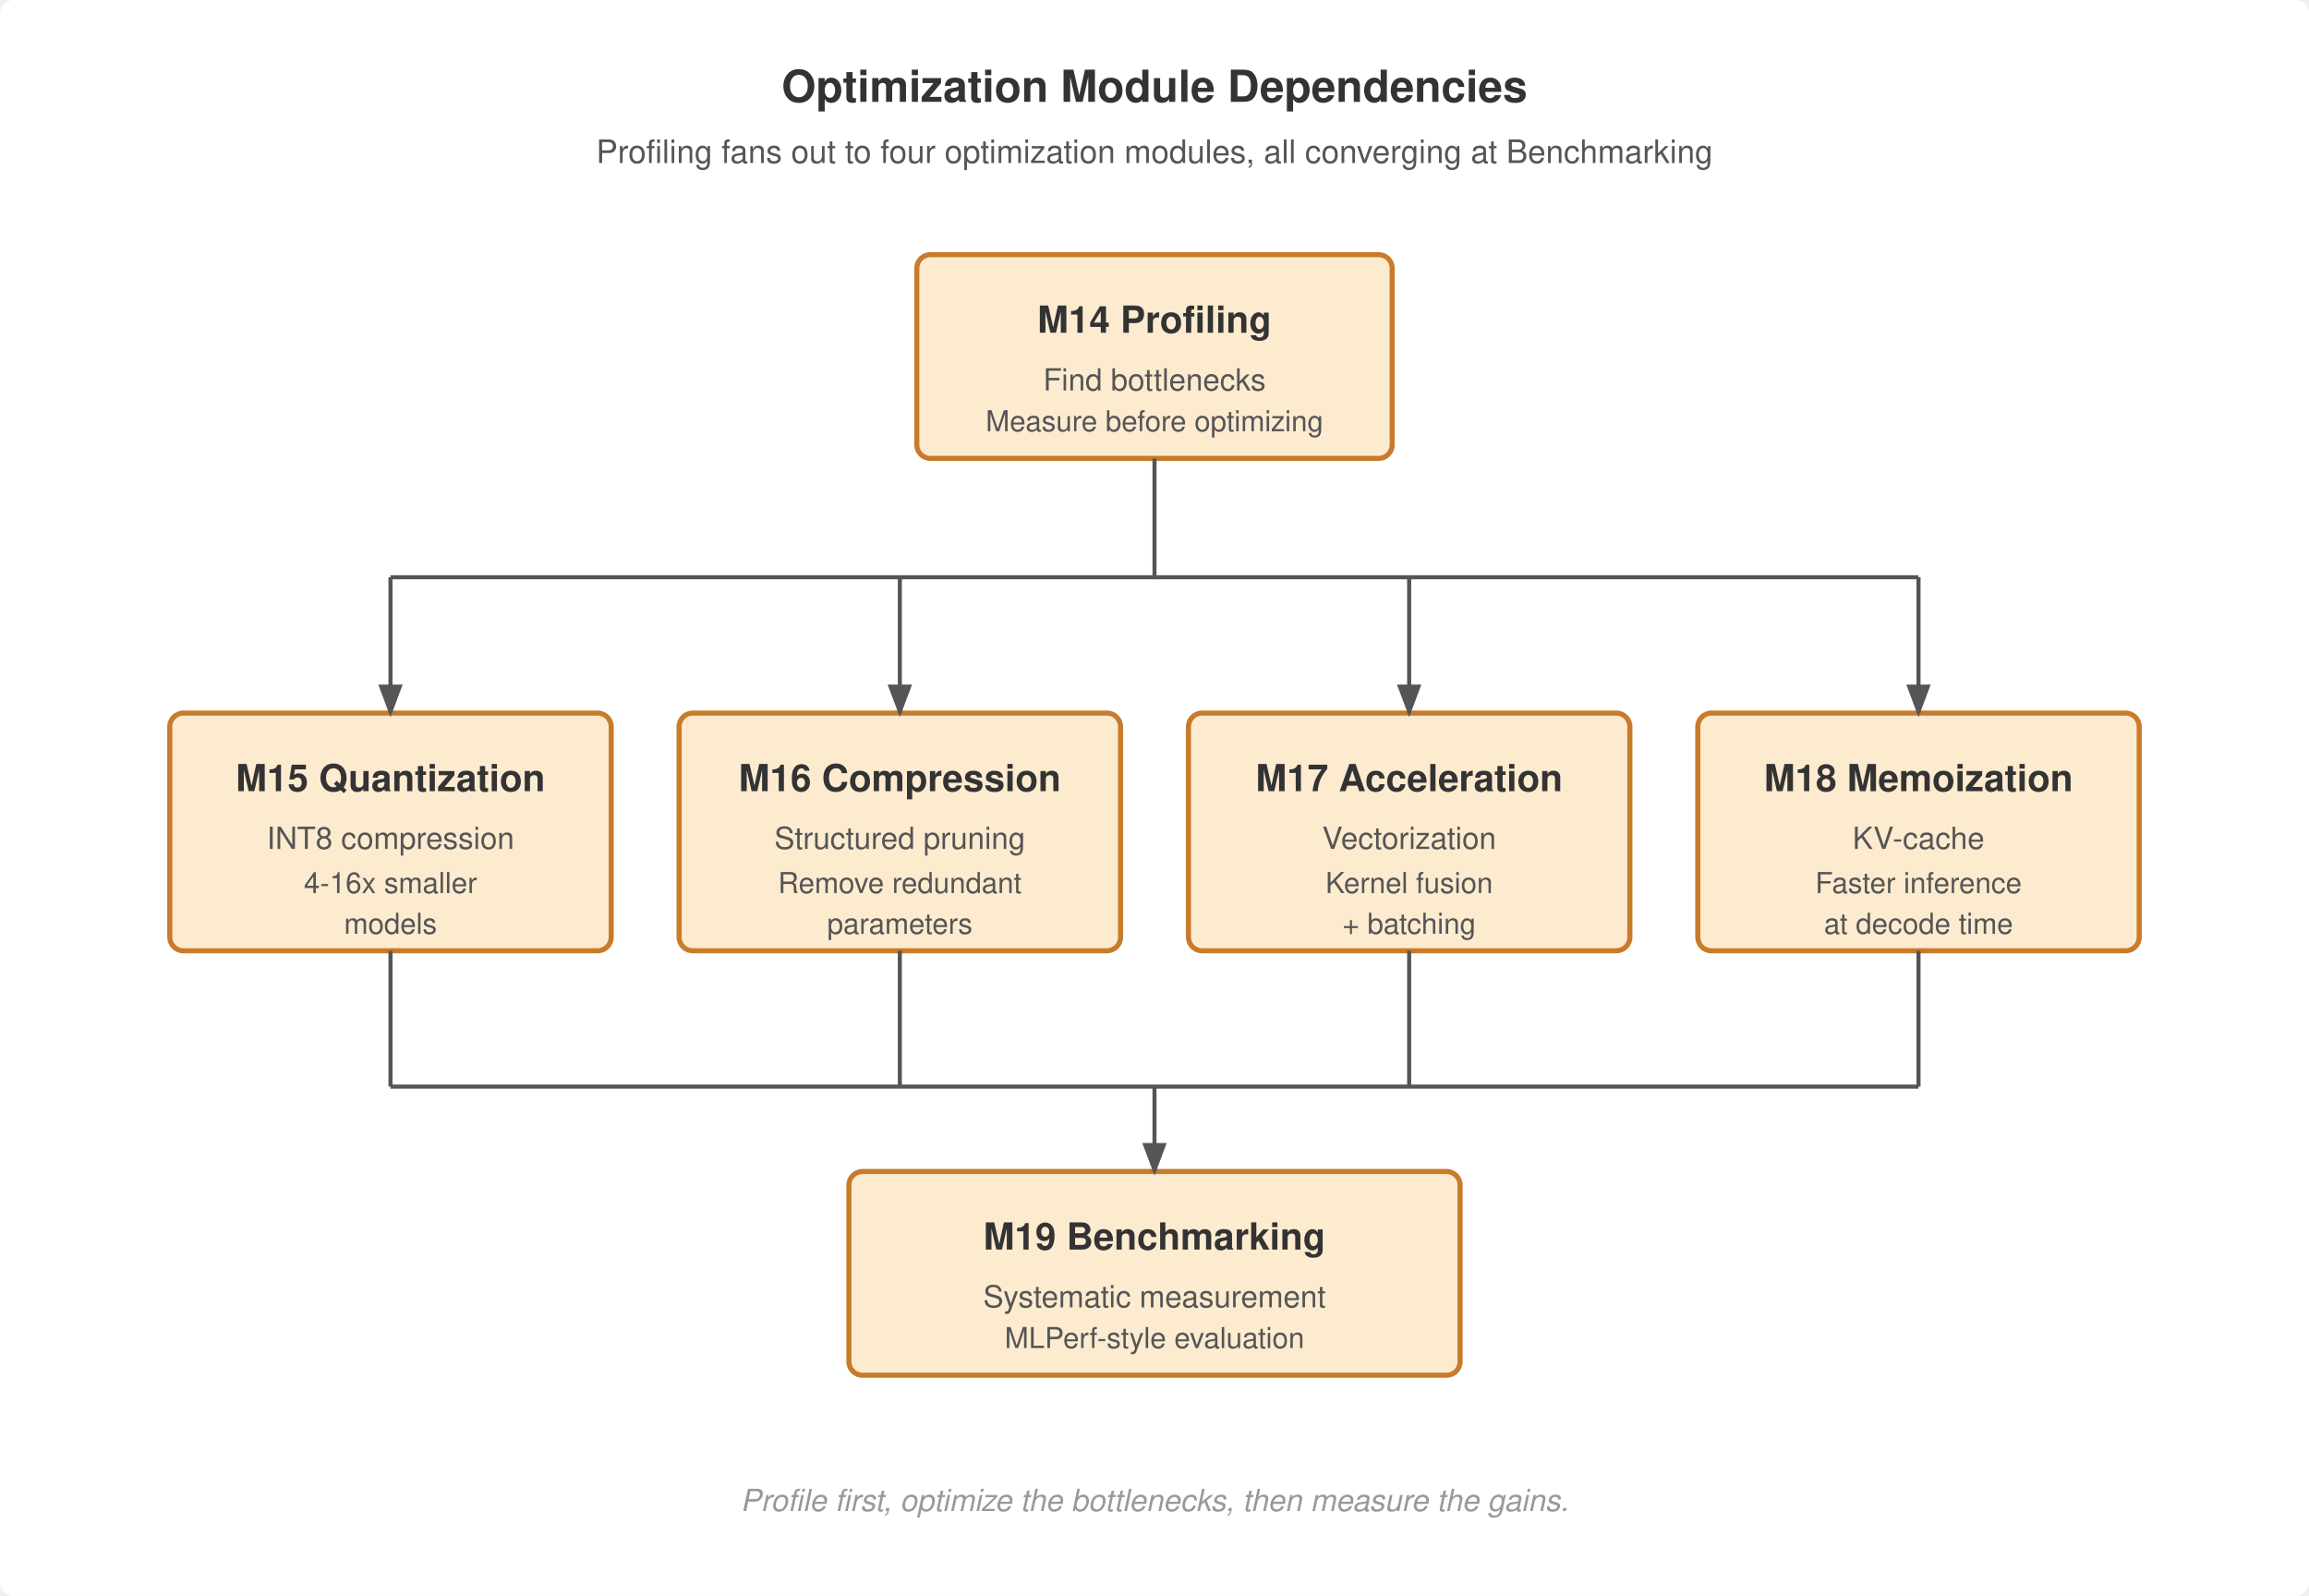
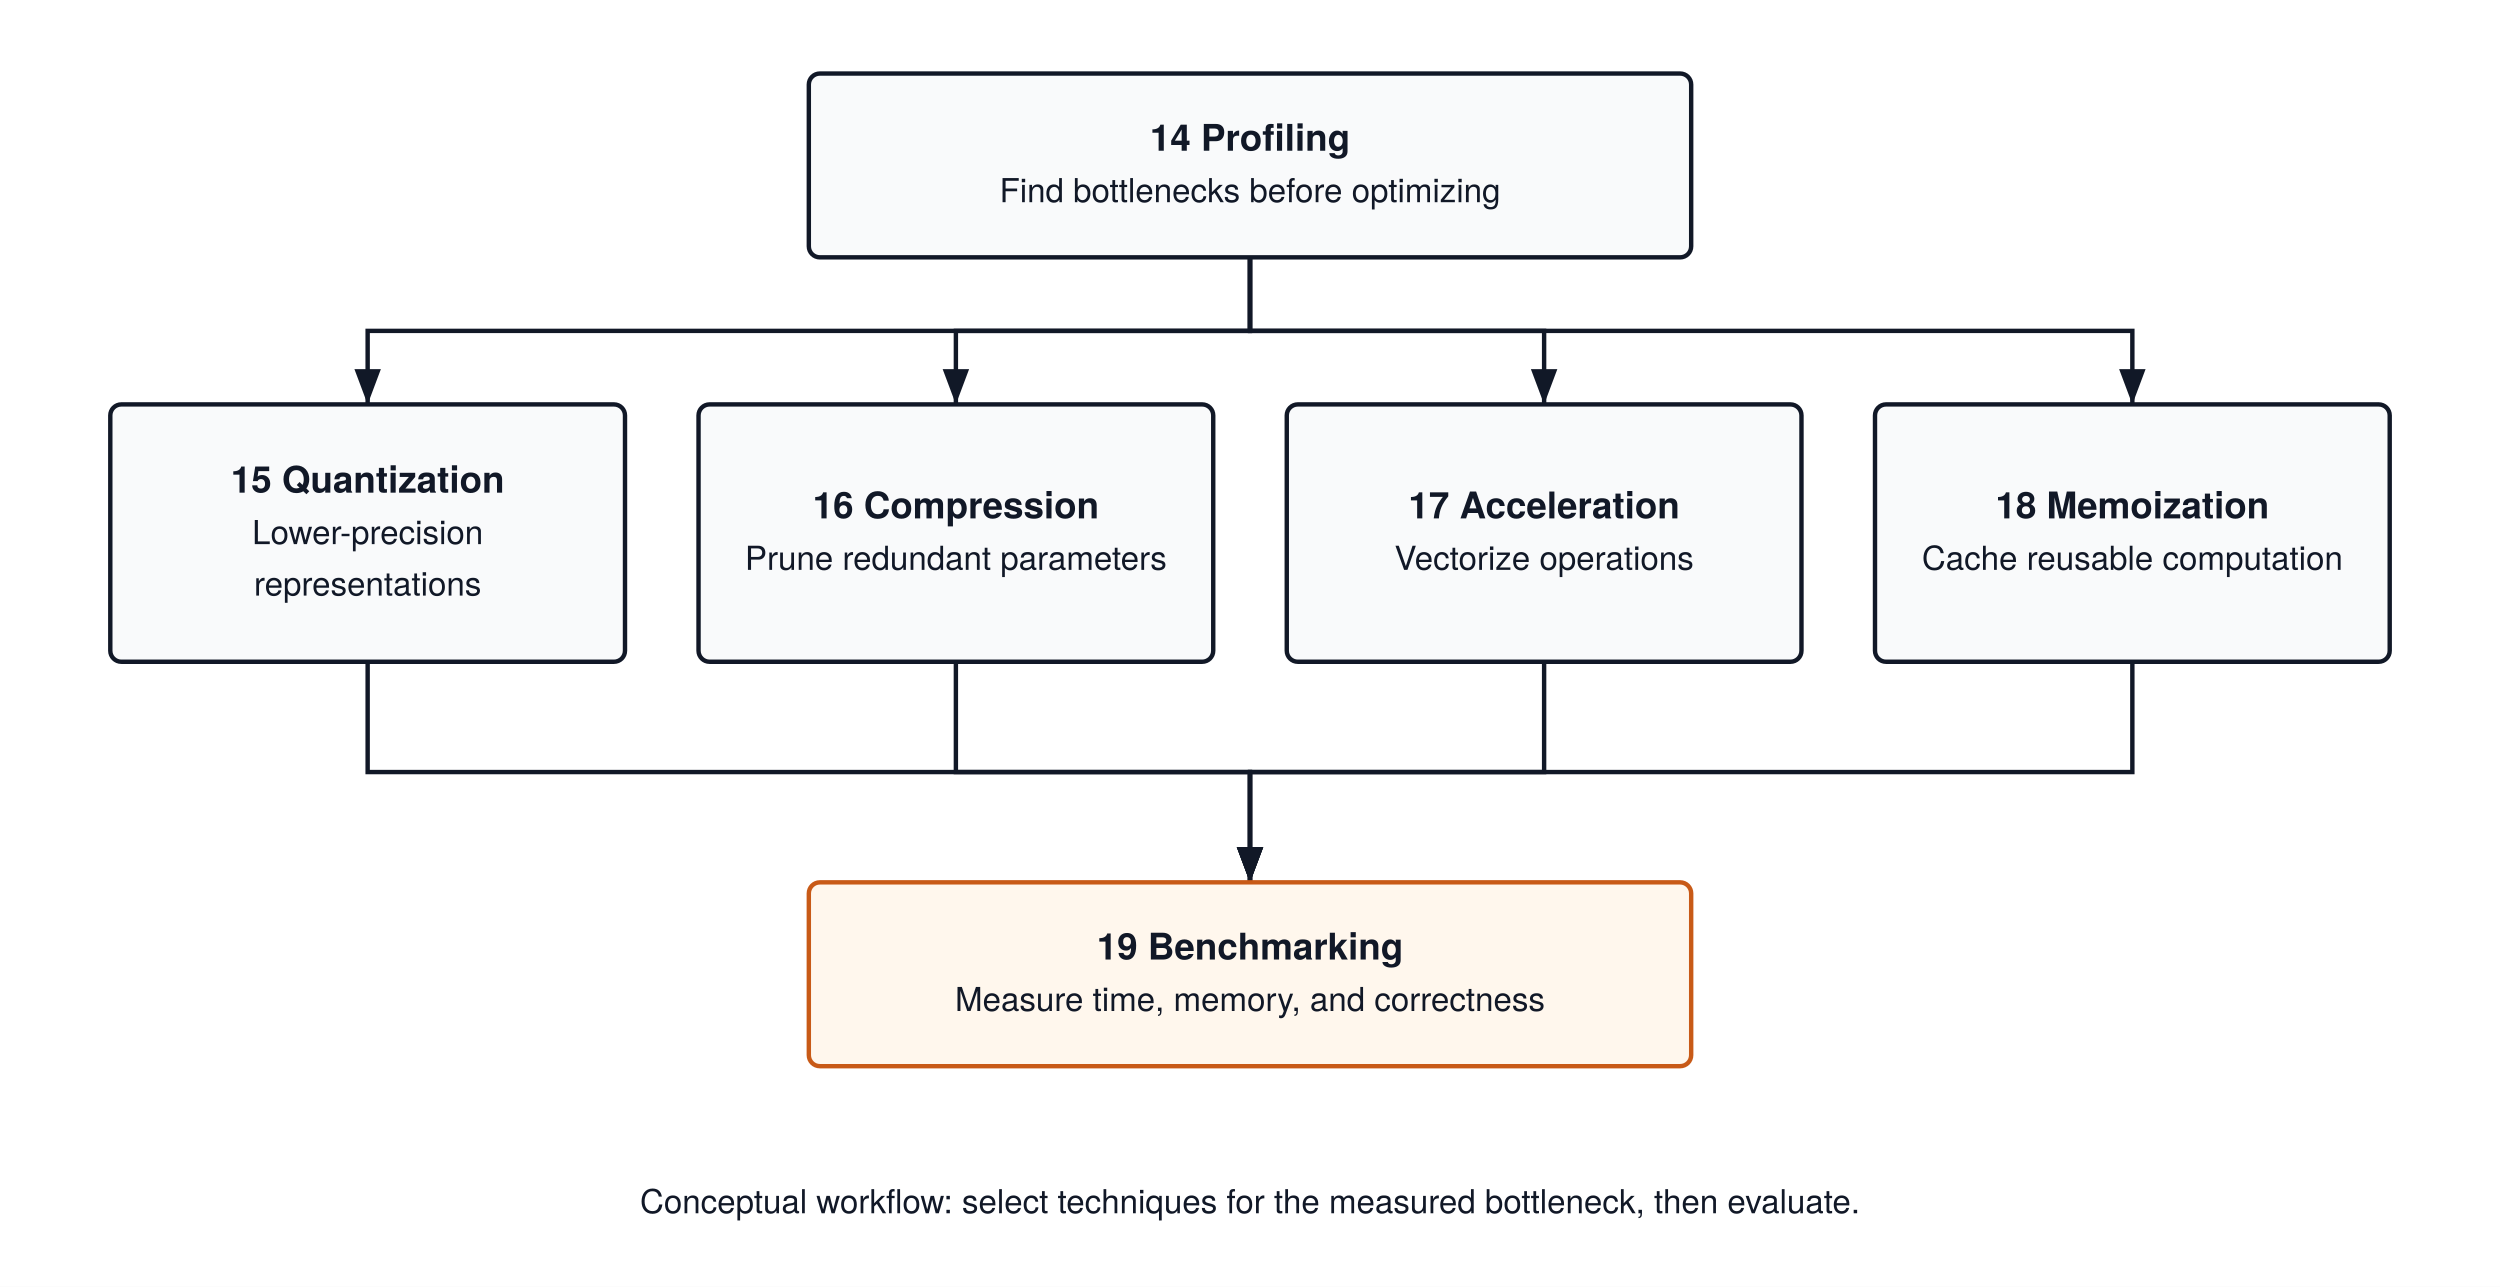
- <svg xmlns="http://www.w3.org/2000/svg" viewBox="0 0 680 470" font-family="Helvetica Neue, Helvetica, Arial, sans-serif">
-   <rect width="680" height="470" fill="#fff" rx="4" />
+ <svg xmlns="http://www.w3.org/2000/svg" viewBox="0 0 680 350" font-family="'TeX Gyre Heros', -apple-system, BlinkMacSystemFont, 'Segoe UI', 'Helvetica Neue', Arial, sans-serif">
+   <rect width="680" height="350" fill="#FFFFFF" />
  <defs>
-     <marker id="arrow" markerWidth="8" markerHeight="6" refX="7" refY="3" orient="auto">
-       <path d="M0,0 L8,3 L0,6 Z" fill="#555" />
+     <marker id="arrow" markerWidth="8" markerHeight="6" refX="8" refY="3" orient="auto">
+       <path d="M0,0 L8,3 L0,6 Z" fill="#111827" />
    </marker>
  </defs>
-   <text x="340" y="30" text-anchor="middle" font-size="13" font-weight="700" fill="#333">Optimization Module Dependencies</text>
-   <text x="340" y="48" text-anchor="middle" font-size="9.5" font-weight="400" fill="#555">Profiling fans out to four optimization modules, all converging at Benchmarking</text>
-   <rect x="270" y="75" width="140" height="60" rx="4" fill="#fdebd0" stroke="#c87b2a" stroke-width="1.5" />
-   <text x="340" y="98" text-anchor="middle" font-size="11" font-weight="700" fill="#333">M14 Profiling</text>
-   <text x="340" y="115" text-anchor="middle" font-size="9" font-weight="400" fill="#555">Find bottlenecks</text>
-   <text x="340" y="127" text-anchor="middle" font-size="8.5" font-weight="400" fill="#555">Measure before optimizing</text>
-   <rect x="50" y="210" width="130" height="70" rx="4" fill="#fdebd0" stroke="#c87b2a" stroke-width="1.5" />
-   <text x="115" y="233" text-anchor="middle" font-size="11" font-weight="700" fill="#333">M15 Quantization</text>
-   <text x="115" y="250" text-anchor="middle" font-size="9" font-weight="400" fill="#555">INT8 compression</text>
-   <text x="115" y="263" text-anchor="middle" font-size="8.5" font-weight="400" fill="#555">4-16x smaller</text>
-   <text x="115" y="275" text-anchor="middle" font-size="8.5" font-weight="400" fill="#555">models</text>
-   <rect x="200" y="210" width="130" height="70" rx="4" fill="#fdebd0" stroke="#c87b2a" stroke-width="1.5" />
-   <text x="265" y="233" text-anchor="middle" font-size="11" font-weight="700" fill="#333">M16 Compression</text>
-   <text x="265" y="250" text-anchor="middle" font-size="9" font-weight="400" fill="#555">Structured pruning</text>
-   <text x="265" y="263" text-anchor="middle" font-size="8.5" font-weight="400" fill="#555">Remove redundant</text>
-   <text x="265" y="275" text-anchor="middle" font-size="8.5" font-weight="400" fill="#555">parameters</text>
-   <rect x="350" y="210" width="130" height="70" rx="4" fill="#fdebd0" stroke="#c87b2a" stroke-width="1.5" />
-   <text x="415" y="233" text-anchor="middle" font-size="11" font-weight="700" fill="#333">M17 Acceleration</text>
-   <text x="415" y="250" text-anchor="middle" font-size="9" font-weight="400" fill="#555">Vectorization</text>
-   <text x="415" y="263" text-anchor="middle" font-size="8.5" font-weight="400" fill="#555">Kernel fusion</text>
-   <text x="415" y="275" text-anchor="middle" font-size="8.5" font-weight="400" fill="#555">+ batching</text>
-   <rect x="500" y="210" width="130" height="70" rx="4" fill="#fdebd0" stroke="#c87b2a" stroke-width="1.5" />
-   <text x="565" y="233" text-anchor="middle" font-size="11" font-weight="700" fill="#333">M18 Memoization</text>
-   <text x="565" y="250" text-anchor="middle" font-size="9" font-weight="400" fill="#555">KV-cache</text>
-   <text x="565" y="263" text-anchor="middle" font-size="8.5" font-weight="400" fill="#555">Faster inference</text>
-   <text x="565" y="275" text-anchor="middle" font-size="8.5" font-weight="400" fill="#555">at decode time</text>
-   <rect x="250" y="345" width="180" height="60" rx="4" fill="#fdebd0" stroke="#c87b2a" stroke-width="1.5" />
-   <text x="340" y="368" text-anchor="middle" font-size="11" font-weight="700" fill="#333">M19 Benchmarking</text>
-   <text x="340" y="385" text-anchor="middle" font-size="9" font-weight="400" fill="#555">Systematic measurement</text>
-   <text x="340" y="397" text-anchor="middle" font-size="8.5" font-weight="400" fill="#555">MLPerf-style evaluation</text>
-   <path d="M340,135 L340,170" stroke="#555" stroke-width="1.2" fill="none" />
-   <path d="M115,170 L565,170" stroke="#555" stroke-width="1.2" fill="none" />
-   <path d="M115,170 L115,210" stroke="#555" stroke-width="1.2" fill="none" marker-end="url(#arrow)" />
-   <path d="M265,170 L265,210" stroke="#555" stroke-width="1.2" fill="none" marker-end="url(#arrow)" />
-   <path d="M415,170 L415,210" stroke="#555" stroke-width="1.2" fill="none" marker-end="url(#arrow)" />
-   <path d="M565,170 L565,210" stroke="#555" stroke-width="1.2" fill="none" marker-end="url(#arrow)" />
-   <path d="M115,280 L115,320" stroke="#555" stroke-width="1.2" fill="none" />
-   <path d="M265,280 L265,320" stroke="#555" stroke-width="1.2" fill="none" />
-   <path d="M415,280 L415,320" stroke="#555" stroke-width="1.2" fill="none" />
-   <path d="M565,280 L565,320" stroke="#555" stroke-width="1.2" fill="none" />
-   <path d="M115,320 L565,320" stroke="#555" stroke-width="1.2" fill="none" />
-   <path d="M340,320 L340,345" stroke="#555" stroke-width="1.2" fill="none" marker-end="url(#arrow)" />
-   <text x="340" y="445" text-anchor="middle" font-size="9" font-weight="400" fill="#999" font-style="italic">Profile first, optimize the bottlenecks, then measure the gains.</text>
+   <rect x="220" y="20" width="240" height="50" rx="3" fill="#F9FAFB" stroke="#111827" stroke-width="1.2" />
+   <text x="340.0" y="41.0" text-anchor="middle" font-size="10" font-weight="700" fill="#111827">14 Profiling</text>
+   <text x="340.0" y="55.0" text-anchor="middle" font-size="9" font-weight="400" fill="#111827">Find bottlenecks before optimizing</text>
+   <rect x="30" y="110" width="140" height="70" rx="3" fill="#F9FAFB" stroke="#111827" stroke-width="1.2" />
+   <text x="100.0" y="134.0" text-anchor="middle" font-size="10" font-weight="700" fill="#111827">15 Quantization</text>
+   <text x="100.0" y="148.0" text-anchor="middle" font-size="9" font-weight="400" fill="#111827">Lower-precision</text>
+   <text x="100.0" y="162.0" text-anchor="middle" font-size="9" font-weight="400" fill="#111827">representations</text>
+   <path d="M340,70 V90 H100 V110" stroke="#111827" stroke-width="1.2" fill="none" marker-end="url(#arrow)" />
+   <path d="M100,180 V210 H340 V240" stroke="#111827" stroke-width="1.2" fill="none" marker-end="url(#arrow)" />
+   <rect x="190" y="110" width="140" height="70" rx="3" fill="#F9FAFB" stroke="#111827" stroke-width="1.2" />
+   <text x="260.0" y="141.0" text-anchor="middle" font-size="10" font-weight="700" fill="#111827">16 Compression</text>
+   <text x="260.0" y="155.0" text-anchor="middle" font-size="9" font-weight="400" fill="#111827">Prune redundant parameters</text>
+   <path d="M340,70 V90 H260 V110" stroke="#111827" stroke-width="1.2" fill="none" marker-end="url(#arrow)" />
+   <path d="M260,180 V210 H340 V240" stroke="#111827" stroke-width="1.2" fill="none" marker-end="url(#arrow)" />
+   <rect x="350" y="110" width="140" height="70" rx="3" fill="#F9FAFB" stroke="#111827" stroke-width="1.2" />
+   <text x="420.0" y="141.0" text-anchor="middle" font-size="10" font-weight="700" fill="#111827">17 Acceleration</text>
+   <text x="420.0" y="155.0" text-anchor="middle" font-size="9" font-weight="400" fill="#111827">Vectorize operations</text>
+   <path d="M340,70 V90 H420 V110" stroke="#111827" stroke-width="1.2" fill="none" marker-end="url(#arrow)" />
+   <path d="M420,180 V210 H340 V240" stroke="#111827" stroke-width="1.2" fill="none" marker-end="url(#arrow)" />
+   <rect x="510" y="110" width="140" height="70" rx="3" fill="#F9FAFB" stroke="#111827" stroke-width="1.2" />
+   <text x="580.0" y="141.0" text-anchor="middle" font-size="10" font-weight="700" fill="#111827">18 Memoization</text>
+   <text x="580.0" y="155.0" text-anchor="middle" font-size="9" font-weight="400" fill="#111827">Cache reusable computation</text>
+   <path d="M340,70 V90 H580 V110" stroke="#111827" stroke-width="1.2" fill="none" marker-end="url(#arrow)" />
+   <path d="M580,180 V210 H340 V240" stroke="#111827" stroke-width="1.2" fill="none" marker-end="url(#arrow)" />
+   <rect x="220" y="240" width="240" height="50" rx="3" fill="#FFF7ED" stroke="#C85A17" stroke-width="1.2" />
+   <text x="340.0" y="261.0" text-anchor="middle" font-size="10" font-weight="700" fill="#111827">19 Benchmarking</text>
+   <text x="340.0" y="275.0" text-anchor="middle" font-size="9" font-weight="400" fill="#111827">Measure time, memory, and correctness</text>
+   <text x="340.0" y="330" text-anchor="middle" font-size="9" font-weight="400" fill="#111827">Conceptual workflow: select techniques for the measured bottleneck, then evaluate.</text>
</svg>
